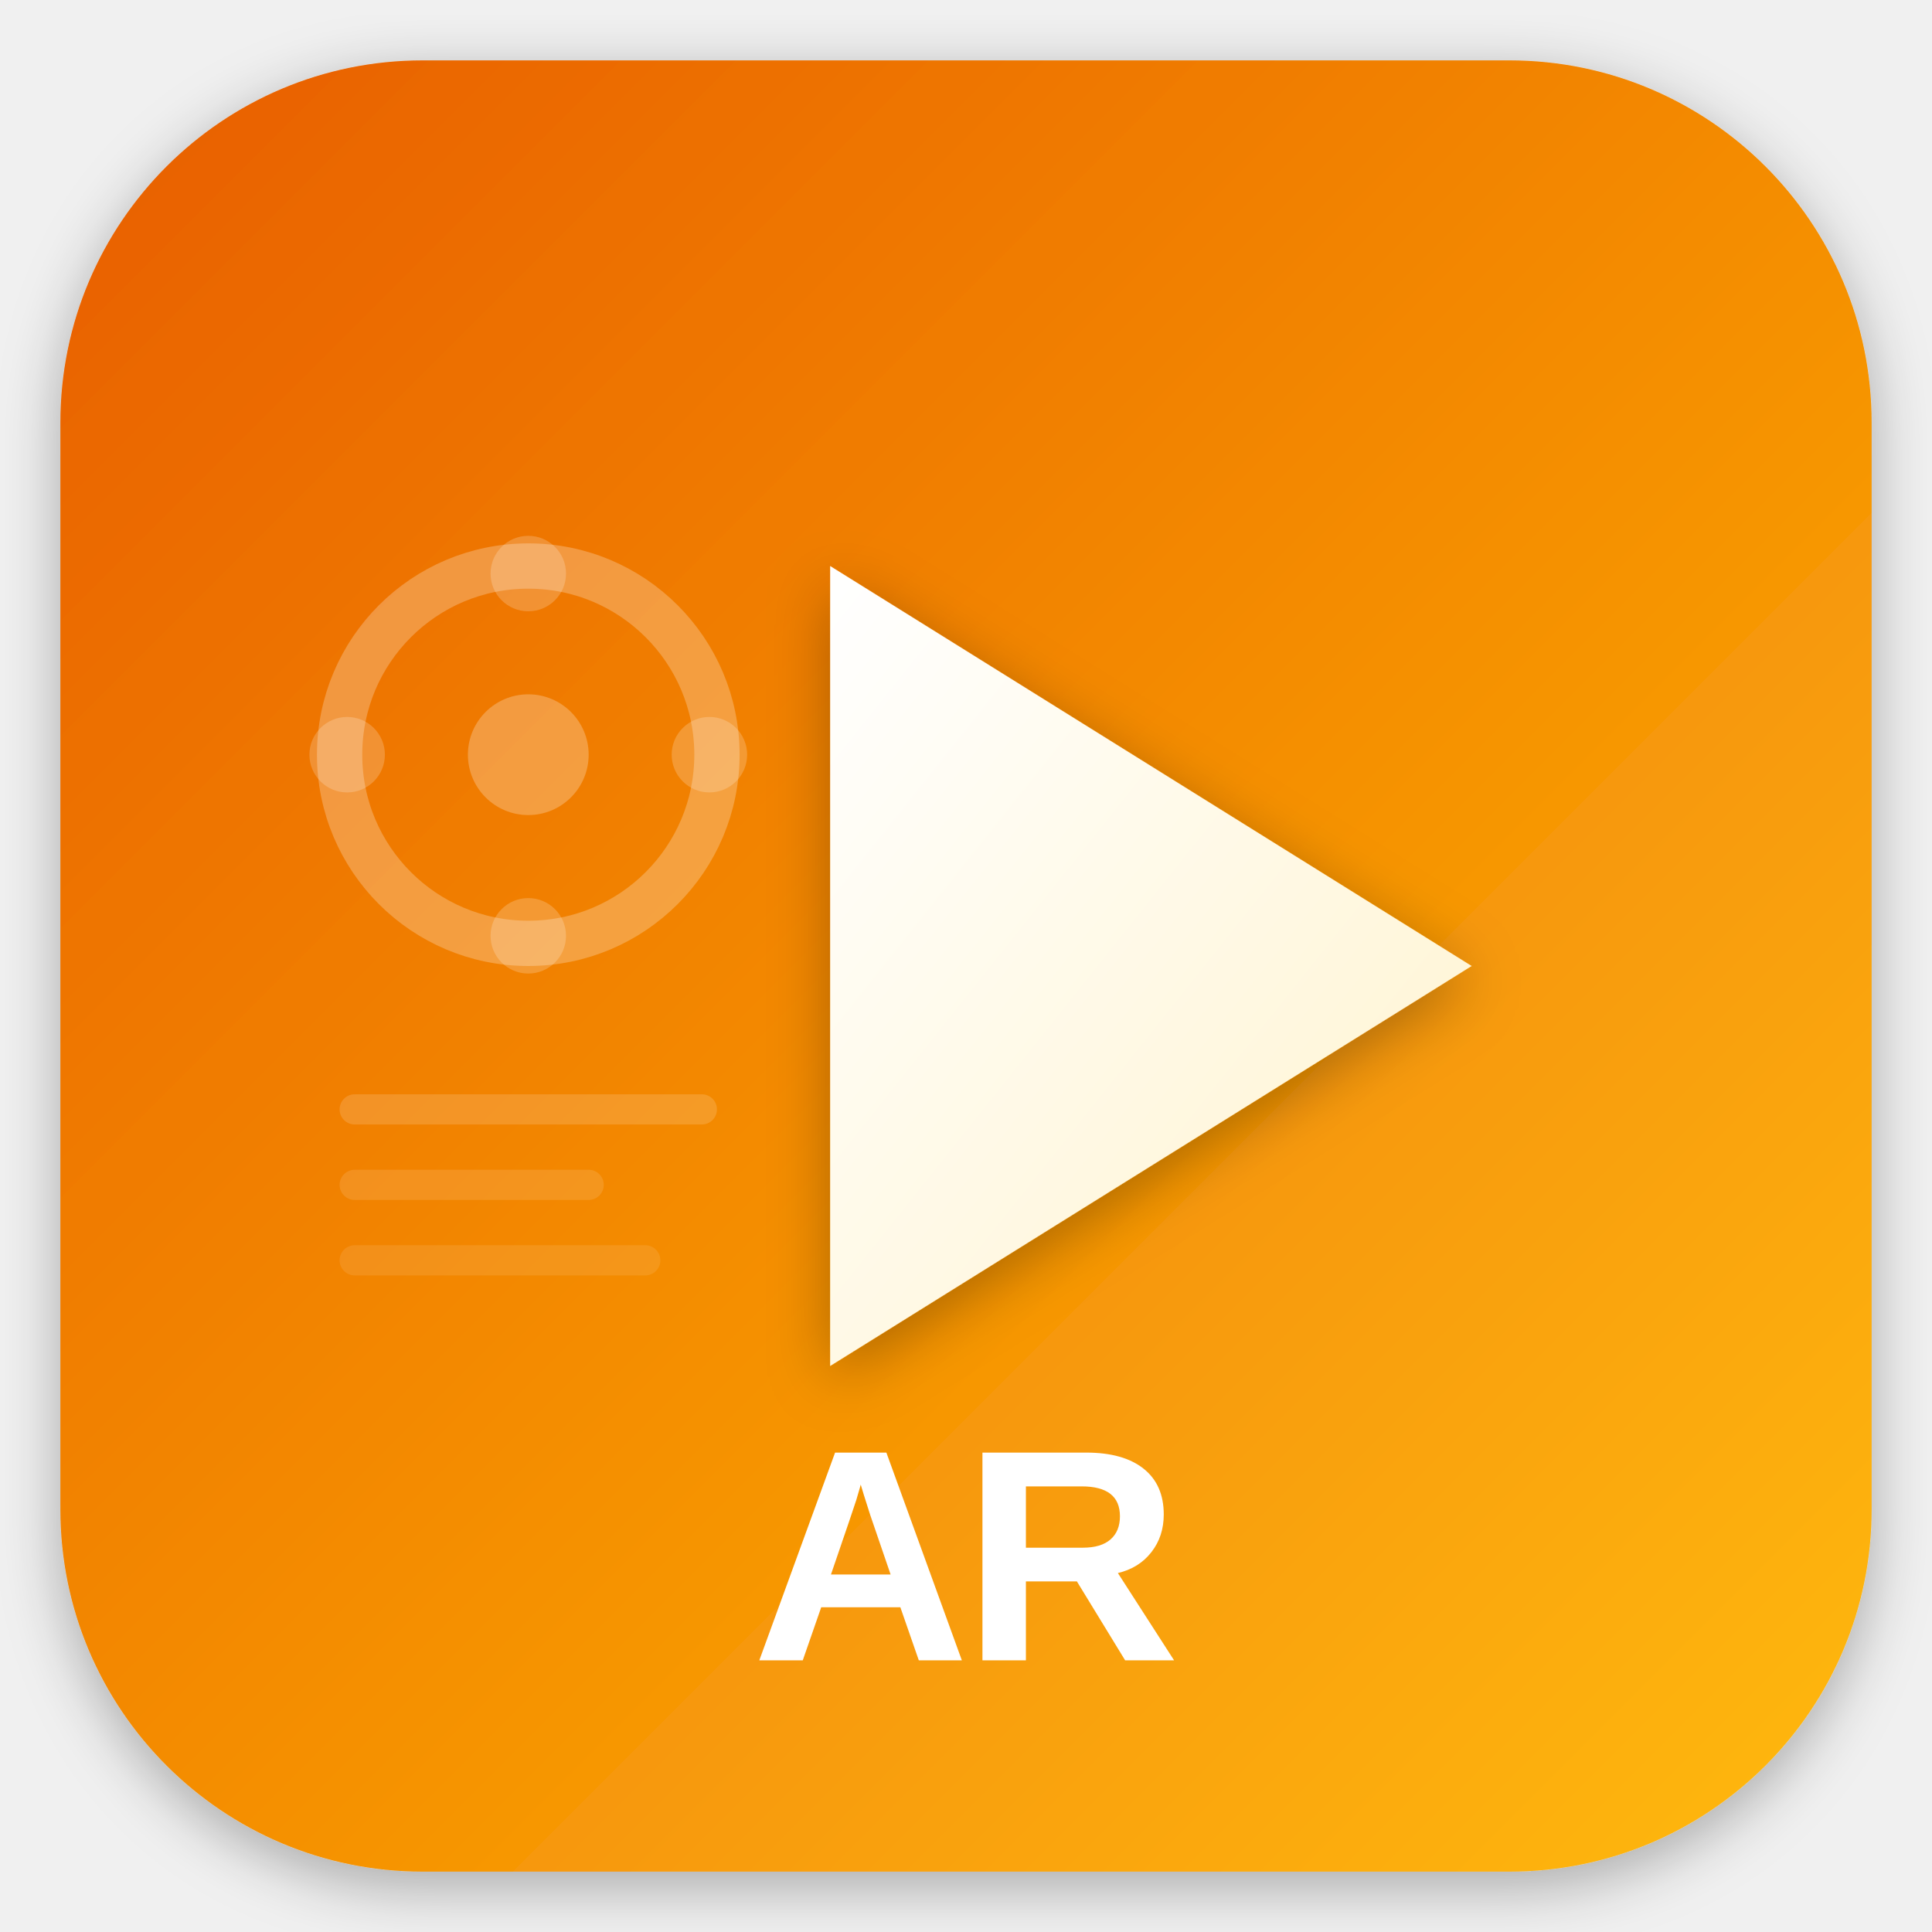
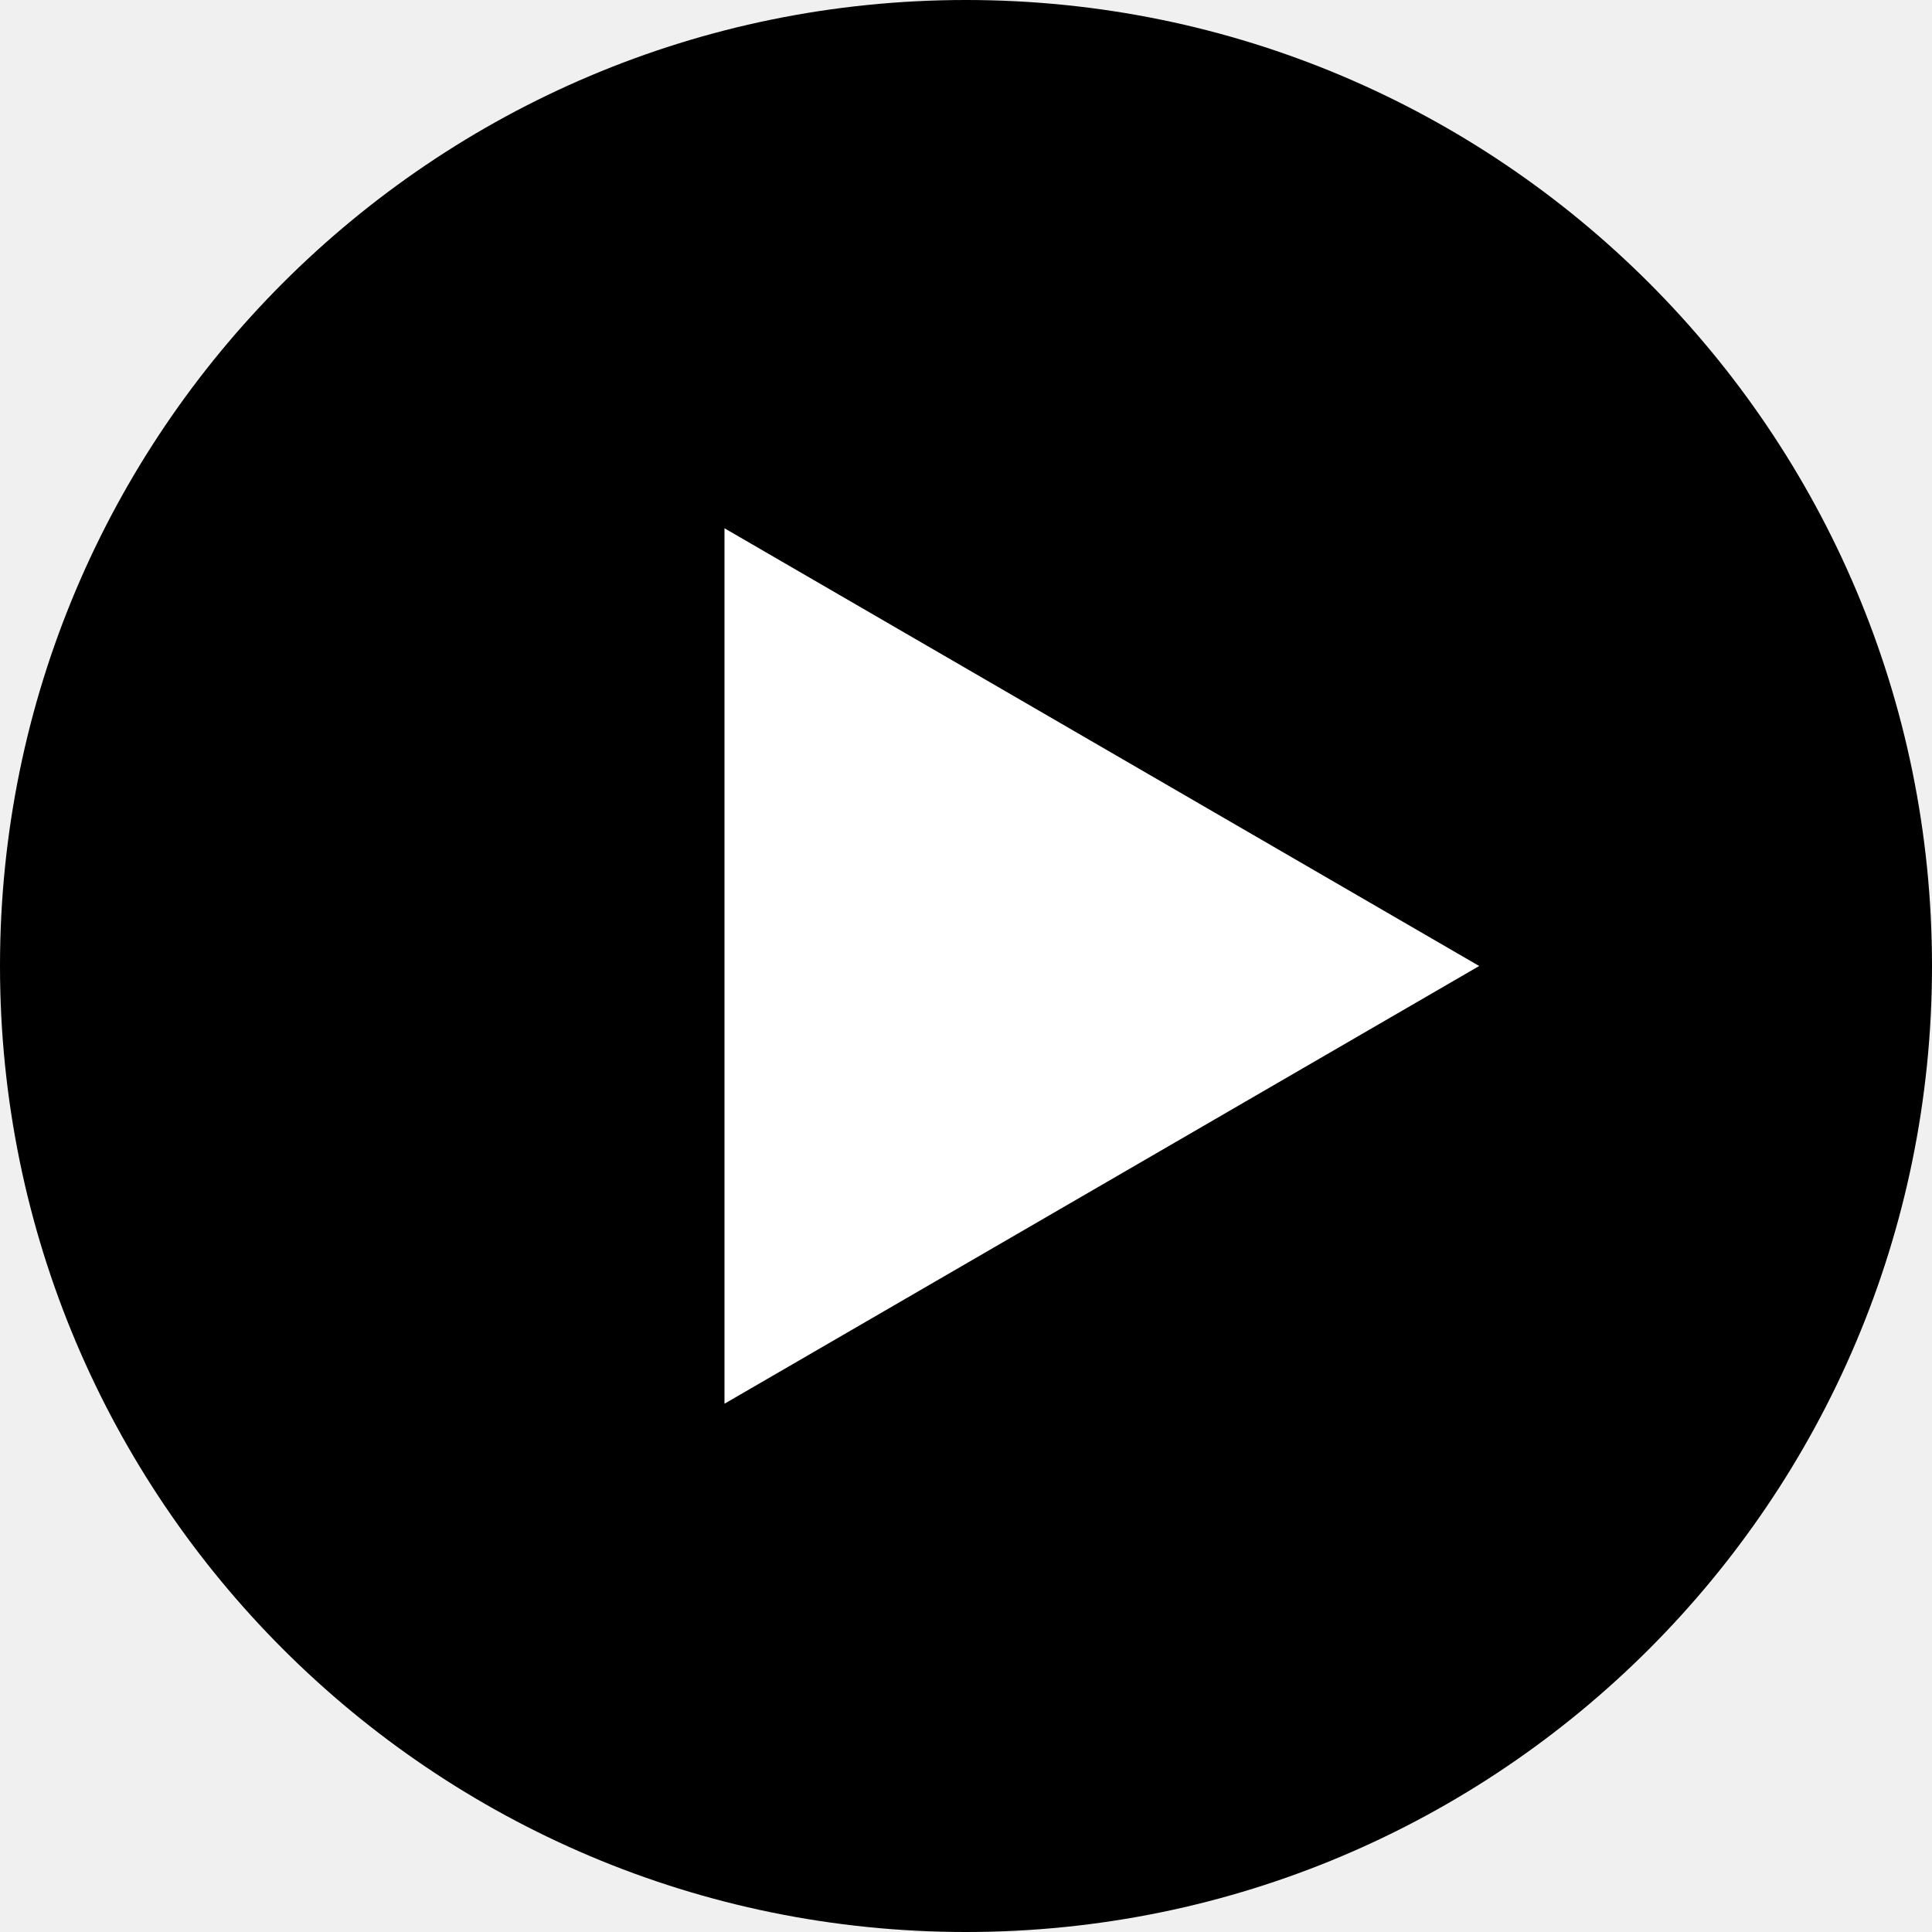
- <svg xmlns="http://www.w3.org/2000/svg" viewBox="0 0 512 512" fill="none">
-   <defs>
-     <linearGradient id="bgGrad" x1="0%" y1="0%" x2="100%" y2="100%">
-       <stop offset="0%" style="stop-color:#e85d04" />
-       <stop offset="50%" style="stop-color:#f48c06" />
-       <stop offset="100%" style="stop-color:#ffba08" />
-     </linearGradient>
-     <linearGradient id="playGrad" x1="0%" y1="0%" x2="100%" y2="100%">
-       <stop offset="0%" style="stop-color:#ffffff" />
-       <stop offset="100%" style="stop-color:#fff3cd" />
-     </linearGradient>
-     <filter id="shadow" x="-10%" y="-10%" width="120%" height="120%">
-       <feDropShadow dx="0" dy="4" stdDeviation="8" flood-color="#000" flood-opacity="0.3" />
-     </filter>
-   </defs>
-   <rect x="16" y="16" width="480" height="480" rx="96" ry="96" fill="url(#bgGrad)" filter="url(#shadow)" />
-   <circle cx="140" cy="200" r="50" fill="none" stroke="#ffffff" stroke-width="12" opacity="0.25" />
-   <circle cx="140" cy="200" r="16" fill="#ffffff" opacity="0.25" />
-   <circle cx="140" cy="152" r="10" fill="#ffffff" opacity="0.2" />
-   <circle cx="140" cy="248" r="10" fill="#ffffff" opacity="0.2" />
-   <circle cx="92" cy="200" r="10" fill="#ffffff" opacity="0.2" />
-   <circle cx="188" cy="200" r="10" fill="#ffffff" opacity="0.2" />
-   <rect x="90" y="290" width="100" height="8" rx="4" fill="#ffffff" opacity="0.15" />
-   <rect x="90" y="310" width="70" height="8" rx="4" fill="#ffffff" opacity="0.12" />
-   <rect x="90" y="330" width="85" height="8" rx="4" fill="#ffffff" opacity="0.1" />
-   <polygon points="220,150 220,362 390,256" fill="url(#playGrad)" filter="url(#shadow)" />
-   <text x="256" y="440" font-family="Arial, Helvetica, sans-serif" font-size="80" font-weight="900" fill="#ffffff" text-anchor="middle" letter-spacing="-2">AR</text>
+ <svg xmlns="http://www.w3.org/2000/svg" viewBox="0 0 512 512">
+   <circle cx="256" cy="256" r="256" fill="#000000" />
+   <polygon points="192,140 192,372 392,256" fill="#ffffff" />
</svg>
